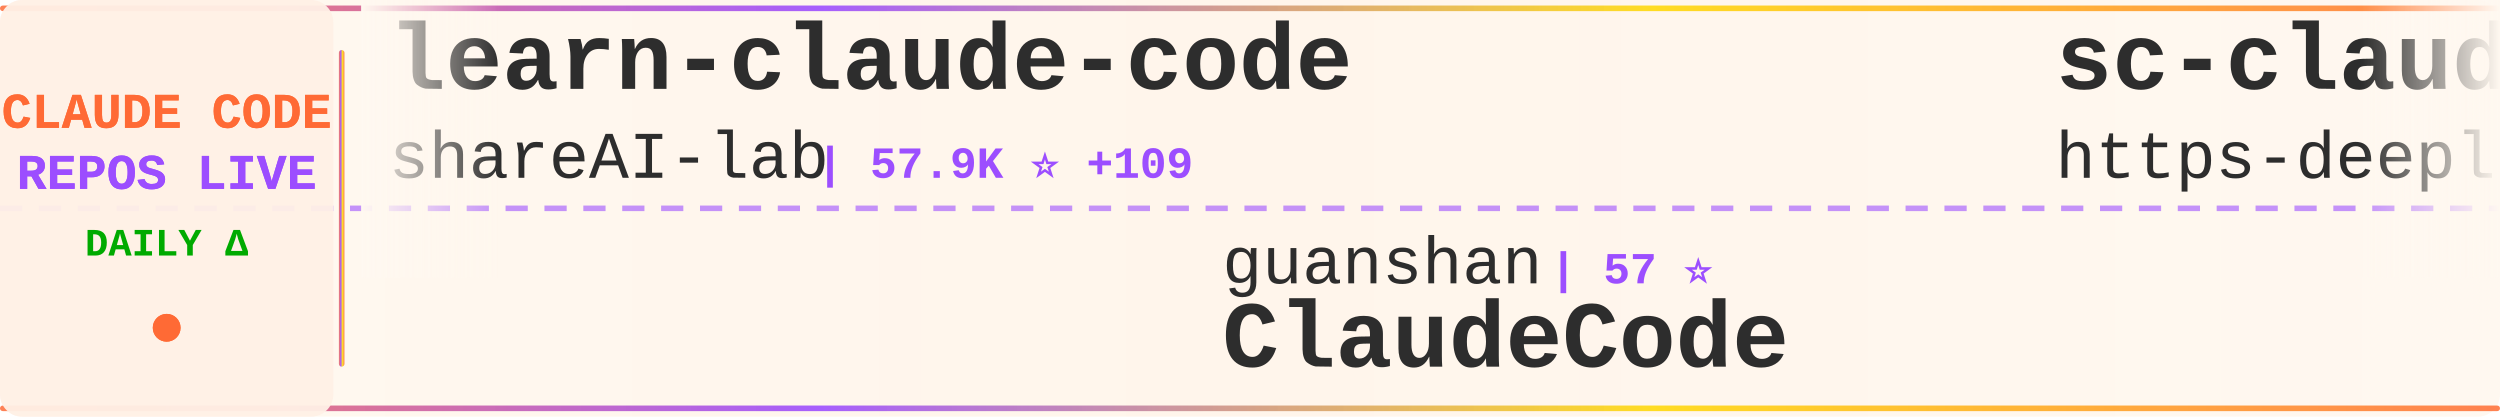
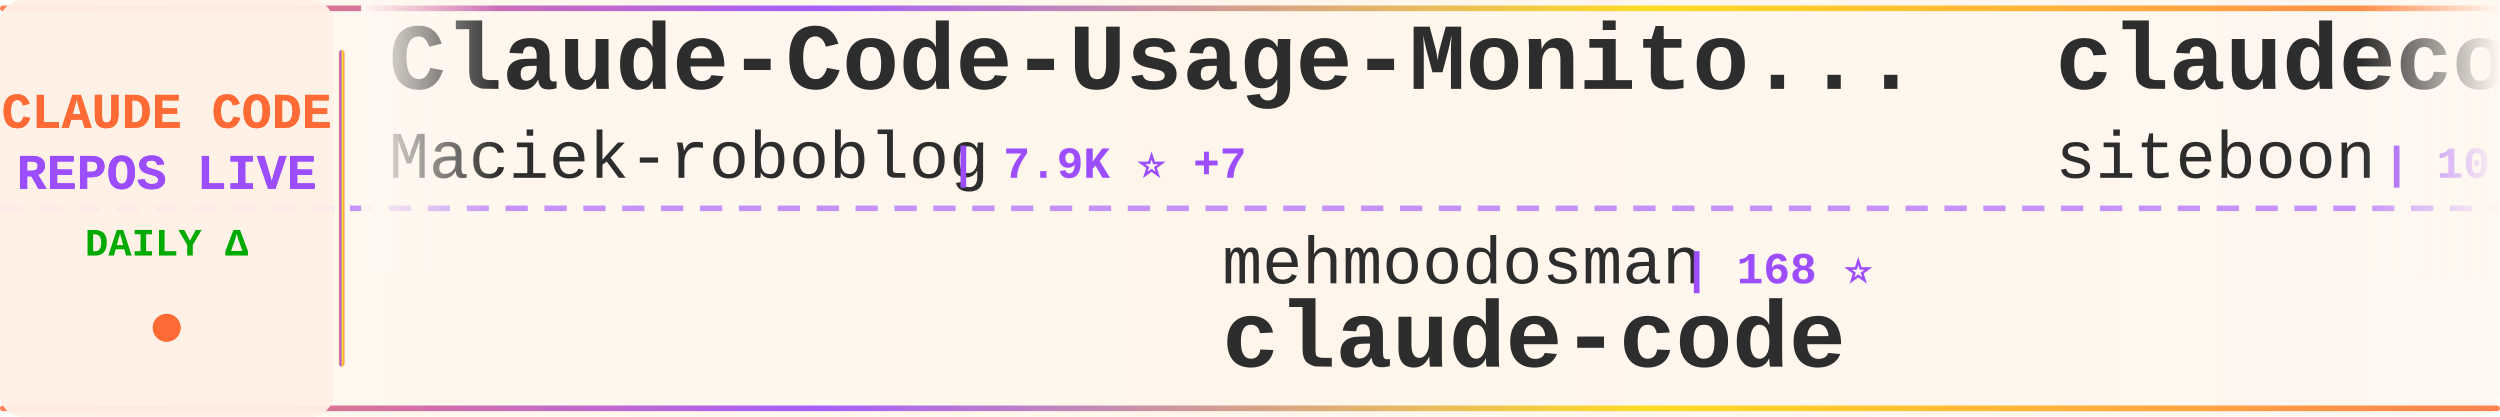
<svg xmlns="http://www.w3.org/2000/svg" width="900" height="150">
  <defs>
    <linearGradient id="tickerBg" x1="0%" y1="0%" x2="100%" y2="0%">
      <stop offset="0%" style="stop-color:#fff8f0;stop-opacity:0.98" />
      <stop offset="50%" style="stop-color:#fff5eb;stop-opacity:1" />
      <stop offset="100%" style="stop-color:#fff8f0;stop-opacity:0.98" />
    </linearGradient>
    <linearGradient id="borderGrad" x1="0%" y1="0%" x2="100%" y2="0%">
      <stop offset="0%" style="stop-color:#FF6B35;stop-opacity:0.85">
        <animate attributeName="stop-opacity" values="0.85;1;0.85" dur="2s" repeatCount="indefinite" />
      </stop>
      <stop offset="33%" style="stop-color:#9C4EFF;stop-opacity:0.9">
        <animate attributeName="stop-opacity" values="0.9;1;0.9" dur="2.2s" repeatCount="indefinite" />
      </stop>
      <stop offset="66%" style="stop-color:#FFD700;stop-opacity:0.85">
        <animate attributeName="stop-opacity" values="0.85;1;0.85" dur="1.8s" repeatCount="indefinite" />
      </stop>
      <stop offset="100%" style="stop-color:#FF6B35;stop-opacity:0.85">
        <animate attributeName="stop-opacity" values="0.85;1;0.85" dur="2s" repeatCount="indefinite" />
      </stop>
    </linearGradient>
    <filter id="textGlow">
      <feGaussianBlur stdDeviation="0.15" result="coloredBlur" />
      <feMerge>
        <feMergeNode in="coloredBlur" />
        <feMergeNode in="SourceGraphic" />
      </feMerge>
    </filter>
    <filter id="metricGlow">
      <feGaussianBlur stdDeviation="0.2" result="coloredBlur" />
      <feMerge>
        <feMergeNode in="coloredBlur" />
        <feMergeNode in="SourceGraphic" />
      </feMerge>
    </filter>
    <linearGradient id="leftFade" x1="0%" y1="0%" x2="100%" y2="0%">
      <stop offset="0%" style="stop-color:#fff8f0;stop-opacity:1" />
      <stop offset="100%" style="stop-color:#fff8f0;stop-opacity:0" />
    </linearGradient>
    <linearGradient id="rightFade" x1="0%" y1="0%" x2="100%" y2="0%">
      <stop offset="0%" style="stop-color:#fff8f0;stop-opacity:0" />
      <stop offset="100%" style="stop-color:#fff8f0;stop-opacity:1" />
    </linearGradient>
  </defs>
  <rect width="900" height="150" fill="url(#tickerBg)" rx="8" />
  <rect x="0" y="2" width="900" height="2" fill="url(#borderGrad)" rx="1" />
  <rect x="0" y="146" width="900" height="2" fill="url(#borderGrad)" rx="1" />
  <line x1="0" y1="75" x2="900" y2="75" stroke="#9C4EFF" stroke-width="2" stroke-dasharray="8 6" opacity="0.6" />
  <rect x="0" y="0" width="120" height="150" fill="#fff0e6" opacity="0.95" rx="8" />
  <text x="60" y="46" font-family="'Courier New', monospace" font-size="18" font-weight="bold" fill="#FF6B35" text-anchor="middle" filter="url(#textGlow)">
    CLAUDE CODE
  </text>
  <text x="60" y="68" font-family="'Courier New', monospace" font-size="18" font-weight="bold" fill="#9C4EFF" text-anchor="middle" filter="url(#textGlow)">
    REPOS LIVE
  </text>
  <text x="60" y="92" font-family="'Courier New', monospace" font-size="14" font-weight="bold" fill="#00aa00" text-anchor="middle">
    DAILY Δ
  </text>
  <circle cx="60" cy="118" r="5" fill="#FF6B35" filter="url(#metricGlow)">
    <animate attributeName="r" values="4;6;4" dur="1.5s" repeatCount="indefinite" />
    <animate attributeName="opacity" values="0.6;1;0.6" dur="1.5s" repeatCount="indefinite" />
  </circle>
  <rect x="122" y="18" width="2" height="114" fill="url(#borderGrad)" rx="1" />
  <clipPath id="tickerClip">
    <rect x="130" y="0" width="770" height="150" />
  </clipPath>
  <g clip-path="url(#tickerClip)">
    <g id="tickerItems">
      <animateTransform attributeName="transform" attributeType="XML" type="translate" from="0 0" to="-3000 0" dur="54s" repeatCount="indefinite" />
      <g transform="translate(0, 0)">
-         <text x="140" y="32" font-family="'Courier New', monospace" font-size="34" font-weight="bold" fill="#2d2d2d">learn-claude-code</text>
-         <text x="140" y="64" font-family="'Courier New', monospace" font-size="24" font-weight="normal" fill="#2d2d2d" opacity="1.0">shareAI-lab</text>
-         <text x="294" y="64" font-family="'Courier New', monospace" font-size="16" font-weight="bold" fill="#9C4EFF"> | 57.9K ⭐ +109</text>
+         <text x="140" y="32" font-family="'Courier New', monospace" font-size="34" font-weight="bold" fill="#2d2d2d">Claude-Code-Usage-Monito...</text>
+         <text x="140" y="64" font-family="'Courier New', monospace" font-size="24" font-weight="normal" fill="#2d2d2d" opacity="1.0">Maciek-roboblog</text>
+         <text x="342" y="64" font-family="'Courier New', monospace" font-size="16" font-weight="bold" fill="#9C4EFF"> | 7.9K ⭐ +7</text>
      </g>
      <g transform="translate(300, 0)">
-         <text x="140" y="102" font-family="'Courier New', monospace" font-size="24" font-weight="normal" fill="#2d2d2d" opacity="1.0">guanshan</text>
-         <text x="258" y="102" font-family="'Courier New', monospace" font-size="16" font-weight="bold" fill="#9C4EFF"> | 57 ⭐</text>
-         <text x="140" y="132" font-family="'Courier New', monospace" font-size="34" font-weight="bold" fill="#2d2d2d">ClaudeCode</text>
+         <text x="140" y="102" font-family="'Courier New', monospace" font-size="24" font-weight="normal" fill="#2d2d2d" opacity="1.0">mehmoodosman</text>
+         <text x="306" y="102" font-family="'Courier New', monospace" font-size="16" font-weight="bold" fill="#9C4EFF"> | 168 ⭐</text>
+         <text x="140" y="132" font-family="'Courier New', monospace" font-size="34" font-weight="bold" fill="#2d2d2d">claude-code</text>
      </g>
      <g transform="translate(600, 0)">
-         <text x="140" y="32" font-family="'Courier New', monospace" font-size="34" font-weight="bold" fill="#2d2d2d">sc-claude-code-files</text>
-         <text x="140" y="64" font-family="'Courier New', monospace" font-size="24" font-weight="normal" fill="#2d2d2d" opacity="1.0">https-deeplearning-ai</text>
-         <text x="414" y="64" font-family="'Courier New', monospace" font-size="16" font-weight="bold" fill="#9C4EFF"> | 502 ⭐ +2</text>
+         <text x="140" y="32" font-family="'Courier New', monospace" font-size="34" font-weight="bold" fill="#2d2d2d">claudecodeui</text>
+         <text x="140" y="64" font-family="'Courier New', monospace" font-size="24" font-weight="normal" fill="#2d2d2d" opacity="1.0">siteboon</text>
+         <text x="258" y="64" font-family="'Courier New', monospace" font-size="16" font-weight="bold" fill="#9C4EFF"> | 10.5K ⭐ +30</text>
      </g>
      <g transform="translate(900, 0)">
-         <text x="140" y="102" font-family="'Courier New', monospace" font-size="24" font-weight="normal" fill="#2d2d2d" opacity="1.0">Yuyz0112</text>
-         <text x="258" y="102" font-family="'Courier New', monospace" font-size="16" font-weight="bold" fill="#9C4EFF"> | 2.4K ⭐</text>
-         <text x="140" y="132" font-family="'Courier New', monospace" font-size="34" font-weight="bold" fill="#2d2d2d">claude-code-reverse</text>
+         <text x="140" y="102" font-family="'Courier New', monospace" font-size="24" font-weight="normal" fill="#2d2d2d" opacity="1.0">lowcortisolprogrammer</text>
+         <text x="414" y="102" font-family="'Courier New', monospace" font-size="16" font-weight="bold" fill="#9C4EFF"> | 173 ⭐</text>
+         <text x="140" y="132" font-family="'Courier New', monospace" font-size="34" font-weight="bold" fill="#2d2d2d">claude-code</text>
      </g>
      <g transform="translate(1200, 0)">
-         <text x="140" y="32" font-family="'Courier New', monospace" font-size="34" font-weight="bold" fill="#2d2d2d">claude-code-infrastructu...</text>
-         <text x="140" y="64" font-family="'Courier New', monospace" font-size="24" font-weight="normal" fill="#2d2d2d" opacity="1.0">diet103</text>
-         <text x="246" y="64" font-family="'Courier New', monospace" font-size="16" font-weight="bold" fill="#9C4EFF"> | 9.6K ⭐ +3</text>
+         <text x="140" y="32" font-family="'Courier New', monospace" font-size="34" font-weight="bold" fill="#2d2d2d">claude-code-templates</text>
+         <text x="140" y="64" font-family="'Courier New', monospace" font-size="24" font-weight="normal" fill="#2d2d2d" opacity="1.0">davila7</text>
+         <text x="246" y="64" font-family="'Courier New', monospace" font-size="16" font-weight="bold" fill="#9C4EFF"> | 26.6K ⭐ +58</text>
      </g>
      <g transform="translate(1500, 0)">
-         <text x="140" y="102" font-family="'Courier New', monospace" font-size="24" font-weight="normal" fill="#2d2d2d" opacity="1.0">Windy3f3f3f3f</text>
-         <text x="318" y="102" font-family="'Courier New', monospace" font-size="16" font-weight="bold" fill="#9C4EFF"> | 2.1K ⭐ +3</text>
-         <text x="140" y="132" font-family="'Courier New', monospace" font-size="34" font-weight="bold" fill="#2d2d2d">how-claude-code-works</text>
+         <text x="140" y="102" font-family="'Courier New', monospace" font-size="24" font-weight="normal" fill="#2d2d2d" opacity="1.0">lorryjovens-hub</text>
+         <text x="342" y="102" font-family="'Courier New', monospace" font-size="16" font-weight="bold" fill="#9C4EFF"> | 1.5K ⭐ +6</text>
+         <text x="140" y="132" font-family="'Courier New', monospace" font-size="34" font-weight="bold" fill="#2d2d2d">claude-code-rust</text>
      </g>
      <g transform="translate(1800, 0)">
-         <text x="140" y="32" font-family="'Courier New', monospace" font-size="34" font-weight="bold" fill="#2d2d2d">claude-code-source-build</text>
-         <text x="140" y="64" font-family="'Courier New', monospace" font-size="24" font-weight="normal" fill="#2d2d2d" opacity="1.0">andrew-kramer-inno</text>
-         <text x="378" y="64" font-family="'Courier New', monospace" font-size="16" font-weight="bold" fill="#9C4EFF"> | 582 ⭐</text>
+         <text x="140" y="32" font-family="'Courier New', monospace" font-size="34" font-weight="bold" fill="#2d2d2d">claude-code-source</text>
+         <text x="140" y="64" font-family="'Courier New', monospace" font-size="24" font-weight="normal" fill="#2d2d2d" opacity="1.0">JrCx7scC</text>
+         <text x="258" y="64" font-family="'Courier New', monospace" font-size="16" font-weight="bold" fill="#9C4EFF"> | 364 ⭐</text>
      </g>
      <g transform="translate(2100, 0)">
-         <text x="140" y="102" font-family="'Courier New', monospace" font-size="24" font-weight="normal" fill="#2d2d2d" opacity="1.0">alejandrobalderas</text>
-         <text x="366" y="102" font-family="'Courier New', monospace" font-size="16" font-weight="bold" fill="#9C4EFF"> | 1.9K ⭐ +6</text>
-         <text x="140" y="132" font-family="'Courier New', monospace" font-size="34" font-weight="bold" fill="#2d2d2d">claude-code-from-source</text>
+         <text x="140" y="102" font-family="'Courier New', monospace" font-size="24" font-weight="normal" fill="#2d2d2d" opacity="1.0">VineeTagarwaL-code</text>
+         <text x="378" y="102" font-family="'Courier New', monospace" font-size="16" font-weight="bold" fill="#9C4EFF"> | 274 ⭐</text>
+         <text x="140" y="132" font-family="'Courier New', monospace" font-size="34" font-weight="bold" fill="#2d2d2d">claude-code</text>
      </g>
      <g transform="translate(2400, 0)">
-         <text x="140" y="32" font-family="'Courier New', monospace" font-size="34" font-weight="bold" fill="#2d2d2d">awesome-claude-code-suba...</text>
-         <text x="140" y="64" font-family="'Courier New', monospace" font-size="24" font-weight="normal" fill="#2d2d2d" opacity="1.0">VoltAgent</text>
-         <text x="270" y="64" font-family="'Courier New', monospace" font-size="16" font-weight="bold" fill="#9C4EFF"> | 19.0K ⭐ +50</text>
+         <text x="140" y="32" font-family="'Courier New', monospace" font-size="34" font-weight="bold" fill="#2d2d2d">claude-code-source</text>
+         <text x="140" y="64" font-family="'Courier New', monospace" font-size="24" font-weight="normal" fill="#2d2d2d" opacity="1.0">hangsman</text>
+         <text x="258" y="64" font-family="'Courier New', monospace" font-size="16" font-weight="bold" fill="#9C4EFF"> | 765 ⭐</text>
      </g>
      <g transform="translate(2700, 0)">
-         <text x="140" y="102" font-family="'Courier New', monospace" font-size="24" font-weight="normal" fill="#2d2d2d" opacity="1.0">chiragjoshi12</text>
-         <text x="318" y="102" font-family="'Courier New', monospace" font-size="16" font-weight="bold" fill="#9C4EFF"> | 196 ⭐</text>
+         <text x="140" y="102" font-family="'Courier New', monospace" font-size="24" font-weight="normal" fill="#2d2d2d" opacity="1.0">chauncygu</text>
+         <text x="270" y="102" font-family="'Courier New', monospace" font-size="16" font-weight="bold" fill="#9C4EFF"> | 2.4K ⭐ +9</text>
+         <text x="140" y="132" font-family="'Courier New', monospace" font-size="34" font-weight="bold" fill="#2d2d2d">collection-claude-code-s...</text>
+       </g>
+       <g transform="translate(3000, 0)">
+         <text x="140" y="32" font-family="'Courier New', monospace" font-size="34" font-weight="bold" fill="#2d2d2d">Claude-Code-Usage-Monito...</text>
+         <text x="140" y="64" font-family="'Courier New', monospace" font-size="24" font-weight="normal" fill="#2d2d2d" opacity="1.0">Maciek-roboblog</text>
+         <text x="342" y="64" font-family="'Courier New', monospace" font-size="16" font-weight="bold" fill="#9C4EFF"> | 7.9K ⭐ +7</text>
+       </g>
+       <g transform="translate(3300, 0)">
+         <text x="140" y="102" font-family="'Courier New', monospace" font-size="24" font-weight="normal" fill="#2d2d2d" opacity="1.0">mehmoodosman</text>
+         <text x="306" y="102" font-family="'Courier New', monospace" font-size="16" font-weight="bold" fill="#9C4EFF"> | 168 ⭐</text>
        <text x="140" y="132" font-family="'Courier New', monospace" font-size="34" font-weight="bold" fill="#2d2d2d">claude-code</text>
      </g>
-       <g transform="translate(3000, 0)">
-         <text x="140" y="32" font-family="'Courier New', monospace" font-size="34" font-weight="bold" fill="#2d2d2d">learn-claude-code</text>
-         <text x="140" y="64" font-family="'Courier New', monospace" font-size="24" font-weight="normal" fill="#2d2d2d" opacity="1.0">shareAI-lab</text>
-         <text x="294" y="64" font-family="'Courier New', monospace" font-size="16" font-weight="bold" fill="#9C4EFF"> | 57.9K ⭐ +109</text>
-       </g>
-       <g transform="translate(3300, 0)">
-         <text x="140" y="102" font-family="'Courier New', monospace" font-size="24" font-weight="normal" fill="#2d2d2d" opacity="1.0">guanshan</text>
-         <text x="258" y="102" font-family="'Courier New', monospace" font-size="16" font-weight="bold" fill="#9C4EFF"> | 57 ⭐</text>
-         <text x="140" y="132" font-family="'Courier New', monospace" font-size="34" font-weight="bold" fill="#2d2d2d">ClaudeCode</text>
-       </g>
      <g transform="translate(3600, 0)">
-         <text x="140" y="32" font-family="'Courier New', monospace" font-size="34" font-weight="bold" fill="#2d2d2d">sc-claude-code-files</text>
-         <text x="140" y="64" font-family="'Courier New', monospace" font-size="24" font-weight="normal" fill="#2d2d2d" opacity="1.0">https-deeplearning-ai</text>
-         <text x="414" y="64" font-family="'Courier New', monospace" font-size="16" font-weight="bold" fill="#9C4EFF"> | 502 ⭐ +2</text>
+         <text x="140" y="32" font-family="'Courier New', monospace" font-size="34" font-weight="bold" fill="#2d2d2d">claudecodeui</text>
+         <text x="140" y="64" font-family="'Courier New', monospace" font-size="24" font-weight="normal" fill="#2d2d2d" opacity="1.0">siteboon</text>
+         <text x="258" y="64" font-family="'Courier New', monospace" font-size="16" font-weight="bold" fill="#9C4EFF"> | 10.5K ⭐ +30</text>
      </g>
      <g transform="translate(3900, 0)">
-         <text x="140" y="102" font-family="'Courier New', monospace" font-size="24" font-weight="normal" fill="#2d2d2d" opacity="1.0">Yuyz0112</text>
-         <text x="258" y="102" font-family="'Courier New', monospace" font-size="16" font-weight="bold" fill="#9C4EFF"> | 2.4K ⭐</text>
-         <text x="140" y="132" font-family="'Courier New', monospace" font-size="34" font-weight="bold" fill="#2d2d2d">claude-code-reverse</text>
+         <text x="140" y="102" font-family="'Courier New', monospace" font-size="24" font-weight="normal" fill="#2d2d2d" opacity="1.0">lowcortisolprogrammer</text>
+         <text x="414" y="102" font-family="'Courier New', monospace" font-size="16" font-weight="bold" fill="#9C4EFF"> | 173 ⭐</text>
+         <text x="140" y="132" font-family="'Courier New', monospace" font-size="34" font-weight="bold" fill="#2d2d2d">claude-code</text>
      </g>
    </g>
  </g>
  <rect x="130" y="0" width="50" height="100" fill="url(#leftFade)" />
  <rect x="850" y="0" width="50" height="100" fill="url(#rightFade)" />
</svg>
